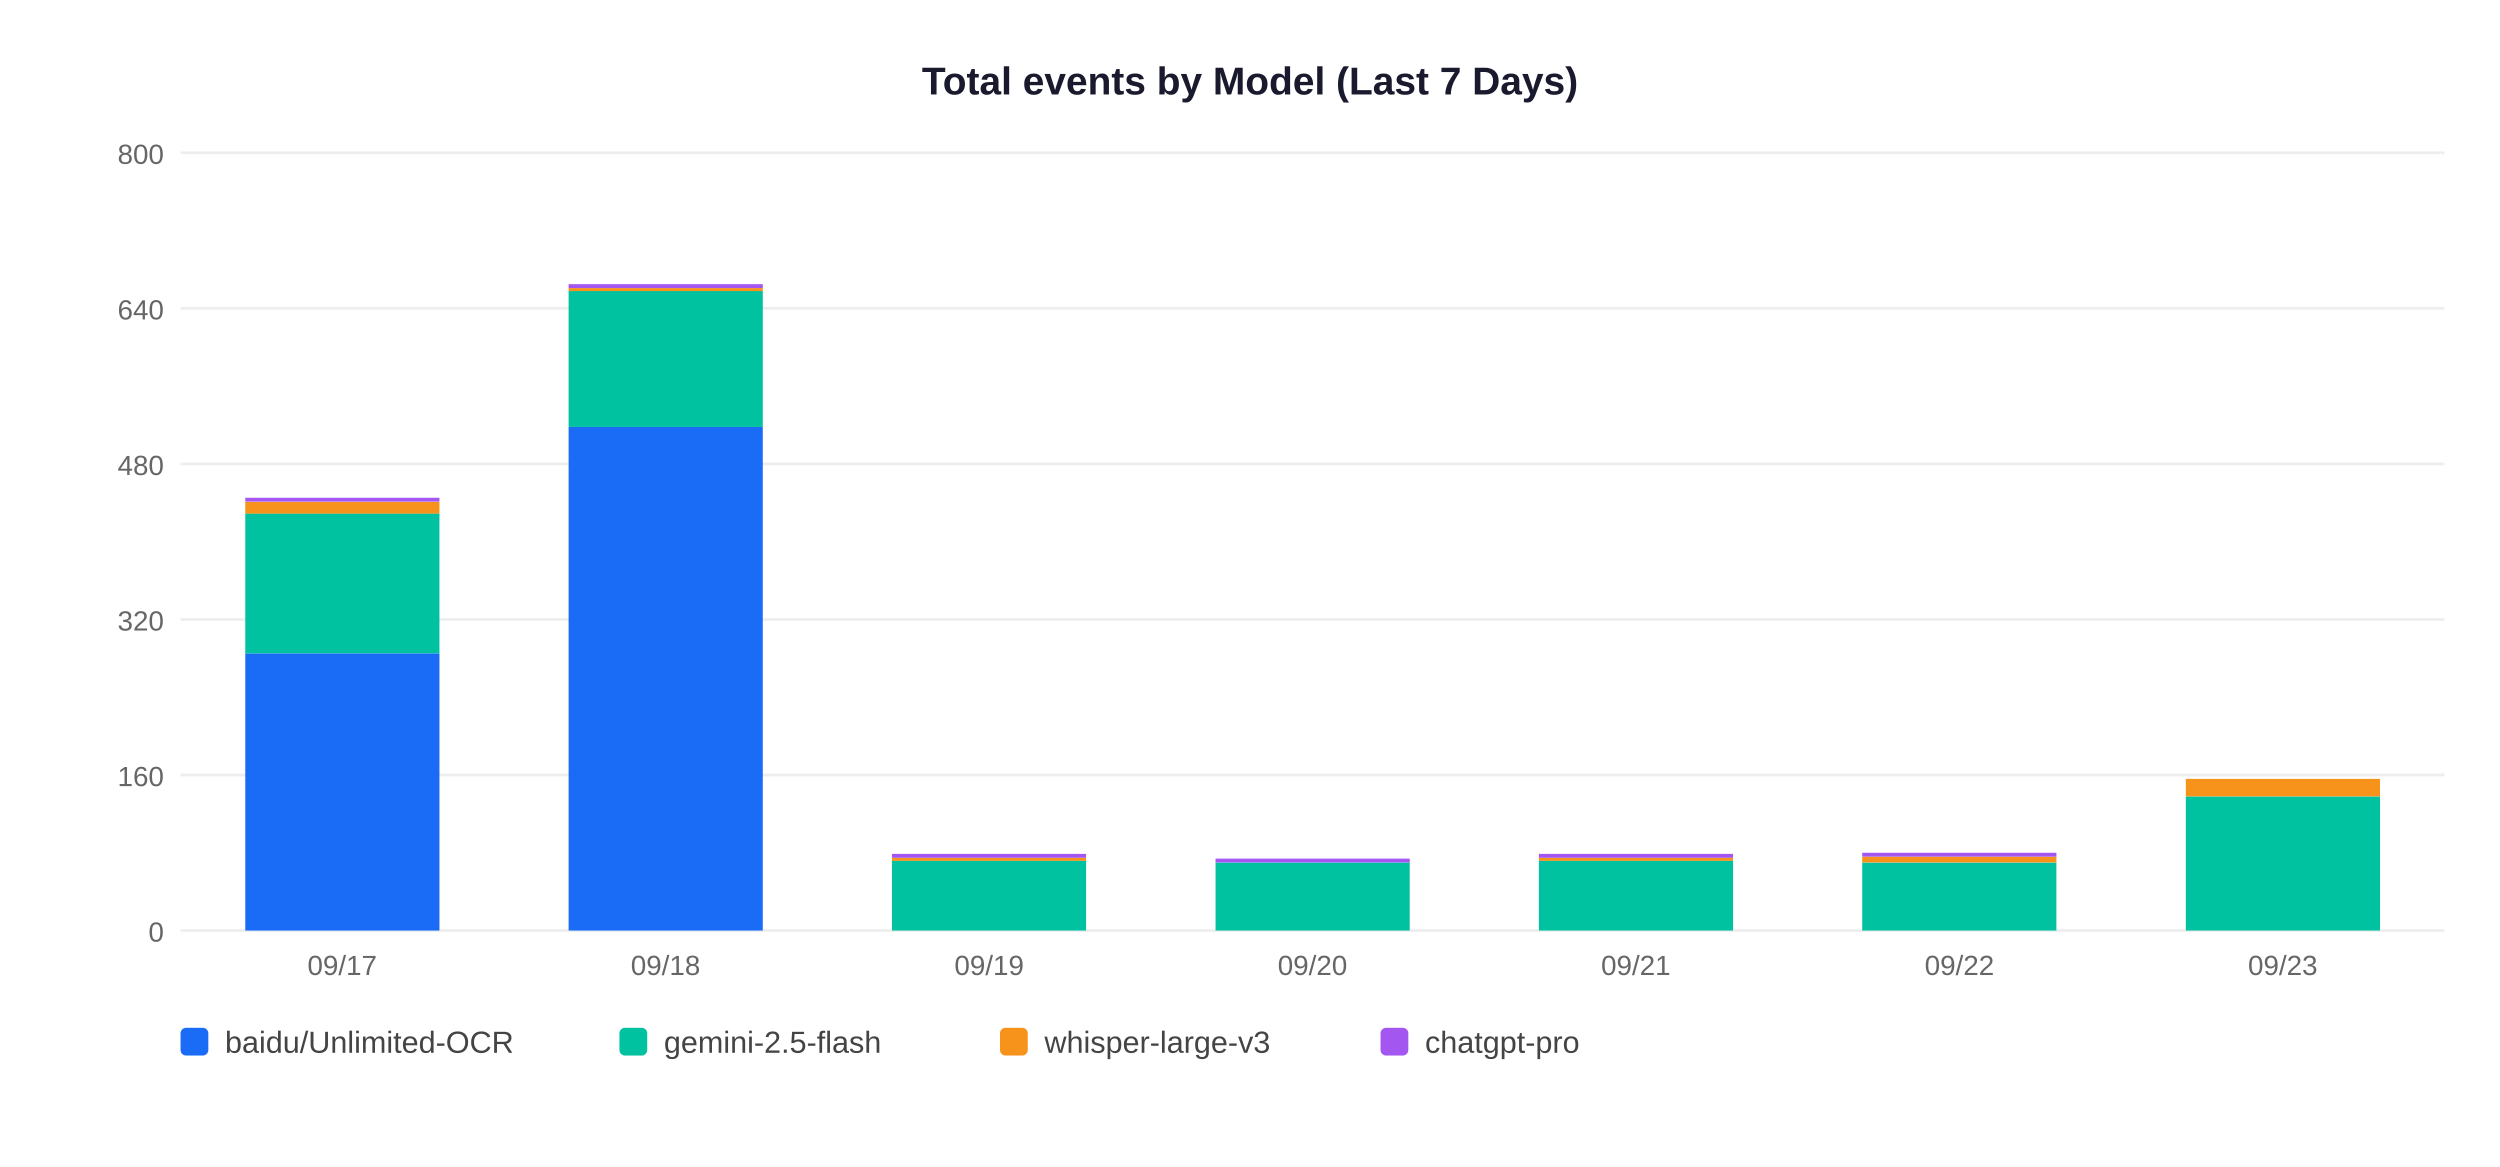
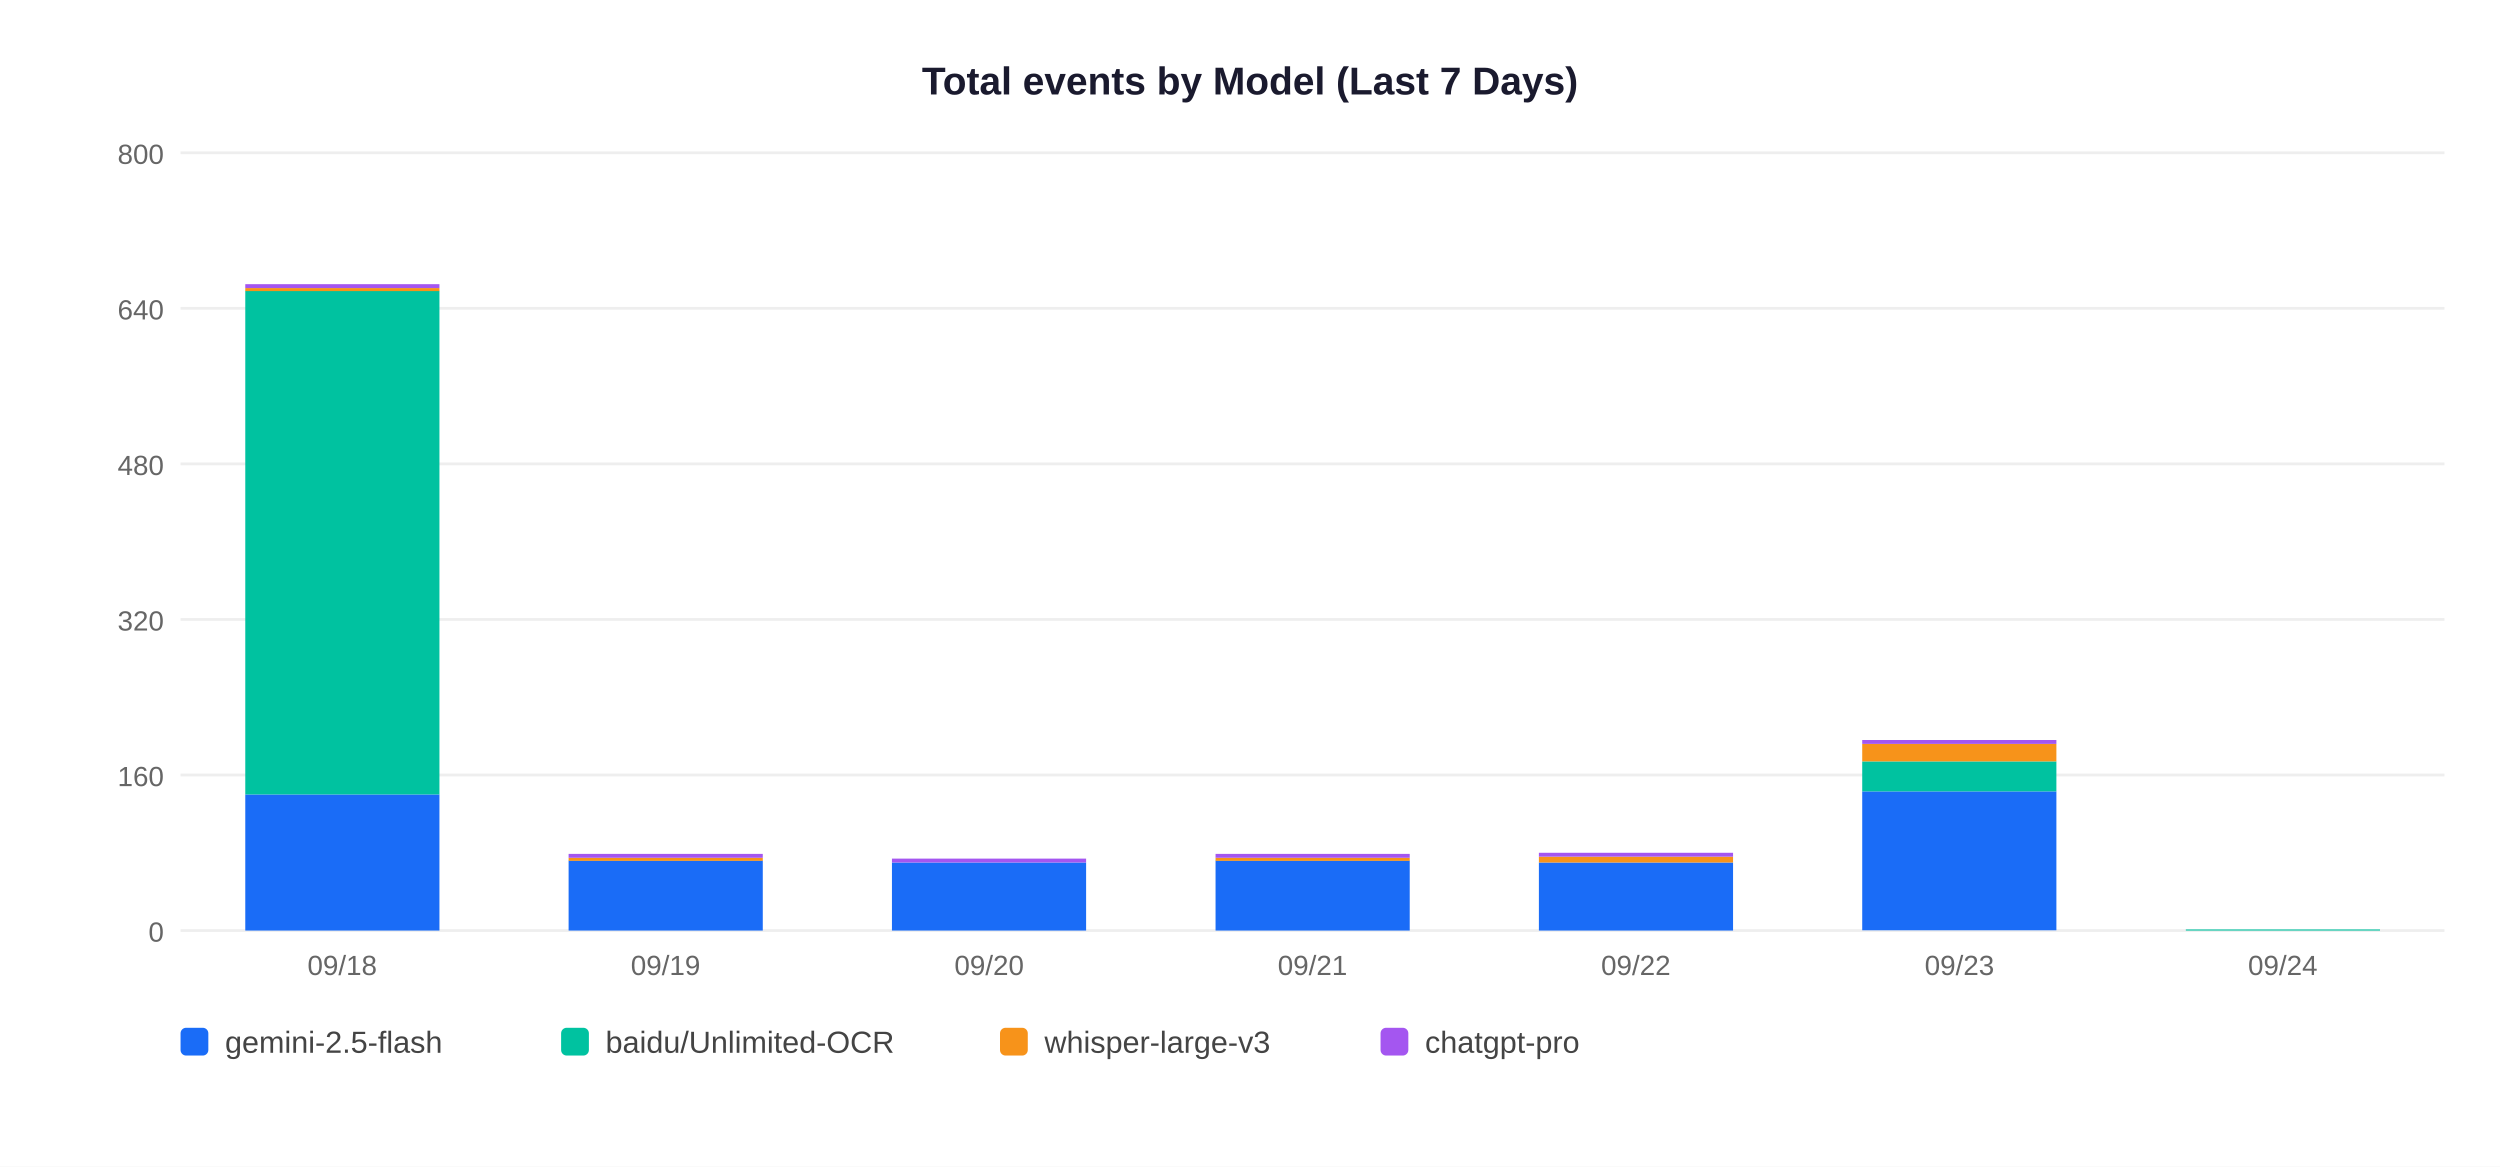
<svg xmlns="http://www.w3.org/2000/svg" width="900" height="420">
  <rect width="900" height="420" fill="white" />
  <text x="450" y="34" text-anchor="middle" font-size="14" font-weight="bold" font-family="Arial,sans-serif" fill="#1a1a2e">Total events by Model (Last 7 Days)</text>
  <line x1="65" y1="335" x2="880" y2="335" stroke="#EEEEEE" stroke-width="1" />
  <text x="59" y="339" text-anchor="end" font-size="10" font-family="Arial,sans-serif" fill="#666">0</text>
  <line x1="65" y1="279" x2="880" y2="279" stroke="#EEEEEE" stroke-width="1" />
  <text x="59" y="283" text-anchor="end" font-size="10" font-family="Arial,sans-serif" fill="#666">160</text>
  <line x1="65" y1="223" x2="880" y2="223" stroke="#EEEEEE" stroke-width="1" />
  <text x="59" y="227" text-anchor="end" font-size="10" font-family="Arial,sans-serif" fill="#666">320</text>
  <line x1="65" y1="167" x2="880" y2="167" stroke="#EEEEEE" stroke-width="1" />
  <text x="59" y="171" text-anchor="end" font-size="10" font-family="Arial,sans-serif" fill="#666">480</text>
  <line x1="65" y1="111" x2="880" y2="111" stroke="#EEEEEE" stroke-width="1" />
  <text x="59" y="115" text-anchor="end" font-size="10" font-family="Arial,sans-serif" fill="#666">640</text>
  <line x1="65" y1="55" x2="880" y2="55" stroke="#EEEEEE" stroke-width="1" />
  <text x="59" y="59" text-anchor="end" font-size="10" font-family="Arial,sans-serif" fill="#666">800</text>
-   <rect x="88.3" y="235.2" width="69.9" height="99.8" fill="#1A6CF7" />
-   <rect x="88.3" y="184.8" width="69.9" height="50.4" fill="#00C2A0" />
-   <rect x="88.3" y="180.7" width="69.9" height="4.2" fill="#F7931A" />
-   <rect x="88.3" y="179.2" width="69.9" height="1.4" fill="#A456F0" />
-   <text x="123.2" y="351" text-anchor="middle" font-size="10" font-family="Arial,sans-serif" fill="#666">09/17</text>
-   <rect x="204.7" y="153.7" width="69.9" height="181.3" fill="#1A6CF7" />
-   <rect x="204.7" y="104.7" width="69.9" height="49.0" fill="#00C2A0" />
-   <rect x="204.7" y="103.7" width="69.9" height="1.1" fill="#F7931A" />
-   <rect x="204.7" y="102.3" width="69.9" height="1.4" fill="#A456F0" />
-   <text x="239.6" y="351" text-anchor="middle" font-size="10" font-family="Arial,sans-serif" fill="#666">09/18</text>
-   <rect x="321.1" y="309.8" width="69.9" height="25.2" fill="#00C2A0" />
-   <rect x="321.1" y="308.8" width="69.9" height="1.1" fill="#F7931A" />
-   <rect x="321.1" y="307.4" width="69.9" height="1.4" fill="#A456F0" />
-   <text x="356.1" y="351" text-anchor="middle" font-size="10" font-family="Arial,sans-serif" fill="#666">09/19</text>
-   <rect x="437.6" y="310.5" width="69.9" height="24.5" fill="#00C2A0" />
-   <rect x="437.6" y="309.1" width="69.9" height="1.4" fill="#A456F0" />
-   <text x="472.5" y="351" text-anchor="middle" font-size="10" font-family="Arial,sans-serif" fill="#666">09/20</text>
-   <rect x="554.0" y="309.8" width="69.9" height="25.2" fill="#00C2A0" />
-   <rect x="554.0" y="308.8" width="69.9" height="1.1" fill="#F7931A" />
-   <rect x="554.0" y="307.4" width="69.9" height="1.4" fill="#A456F0" />
-   <text x="588.9" y="351" text-anchor="middle" font-size="10" font-family="Arial,sans-serif" fill="#666">09/21</text>
-   <rect x="670.4" y="310.5" width="69.9" height="24.5" fill="#00C2A0" />
-   <rect x="670.4" y="308.4" width="69.9" height="2.1" fill="#F7931A" />
-   <rect x="670.4" y="307.0" width="69.9" height="1.4" fill="#A456F0" />
-   <text x="705.4" y="351" text-anchor="middle" font-size="10" font-family="Arial,sans-serif" fill="#666">09/22</text>
-   <rect x="786.9" y="286.7" width="69.9" height="48.3" fill="#00C2A0" />
-   <rect x="786.9" y="280.4" width="69.9" height="6.3" fill="#F7931A" />
-   <text x="821.8" y="351" text-anchor="middle" font-size="10" font-family="Arial,sans-serif" fill="#666">09/23</text>
+   <rect x="88.3" y="286.0" width="69.9" height="49.0" fill="#1A6CF7" />
+   <rect x="88.3" y="104.7" width="69.9" height="181.3" fill="#00C2A0" />
+   <rect x="88.3" y="103.7" width="69.9" height="1.1" fill="#F7931A" />
+   <rect x="88.3" y="102.3" width="69.9" height="1.4" fill="#A456F0" />
+   <text x="123.2" y="351" text-anchor="middle" font-size="10" font-family="Arial,sans-serif" fill="#666">09/18</text>
+   <rect x="204.7" y="309.8" width="69.9" height="25.2" fill="#1A6CF7" />
+   <rect x="204.7" y="308.8" width="69.9" height="1.1" fill="#F7931A" />
+   <rect x="204.7" y="307.4" width="69.9" height="1.4" fill="#A456F0" />
+   <text x="239.6" y="351" text-anchor="middle" font-size="10" font-family="Arial,sans-serif" fill="#666">09/19</text>
+   <rect x="321.1" y="310.5" width="69.9" height="24.5" fill="#1A6CF7" />
+   <rect x="321.1" y="309.1" width="69.9" height="1.4" fill="#A456F0" />
+   <text x="356.1" y="351" text-anchor="middle" font-size="10" font-family="Arial,sans-serif" fill="#666">09/20</text>
+   <rect x="437.6" y="309.8" width="69.9" height="25.2" fill="#1A6CF7" />
+   <rect x="437.6" y="308.8" width="69.9" height="1.1" fill="#F7931A" />
+   <rect x="437.6" y="307.4" width="69.9" height="1.4" fill="#A456F0" />
+   <text x="472.5" y="351" text-anchor="middle" font-size="10" font-family="Arial,sans-serif" fill="#666">09/21</text>
+   <rect x="554.0" y="310.5" width="69.9" height="24.5" fill="#1A6CF7" />
+   <rect x="554.0" y="308.4" width="69.9" height="2.1" fill="#F7931A" />
+   <rect x="554.0" y="307.0" width="69.9" height="1.4" fill="#A456F0" />
+   <text x="588.9" y="351" text-anchor="middle" font-size="10" font-family="Arial,sans-serif" fill="#666">09/22</text>
+   <rect x="670.4" y="284.9" width="69.9" height="50.0" fill="#1A6CF7" />
+   <rect x="670.4" y="274.1" width="69.9" height="10.8" fill="#00C2A0" />
+   <rect x="670.4" y="267.8" width="69.9" height="6.3" fill="#F7931A" />
+   <rect x="670.4" y="266.4" width="69.9" height="1.4" fill="#A456F0" />
+   <text x="705.4" y="351" text-anchor="middle" font-size="10" font-family="Arial,sans-serif" fill="#666">09/23</text>
+   <rect x="786.9" y="334.6" width="69.9" height="0.4" fill="#00C2A0" />
+   <text x="821.8" y="351" text-anchor="middle" font-size="10" font-family="Arial,sans-serif" fill="#666">09/24</text>
  <rect x="65" y="370" width="10" height="10" rx="2" fill="#1A6CF7" />
-   <text x="81" y="379" font-size="11" font-family="Arial,sans-serif" fill="#444">baidu/Unlimited-OCR</text>
-   <rect x="223" y="370" width="10" height="10" rx="2" fill="#00C2A0" />
-   <text x="239" y="379" font-size="11" font-family="Arial,sans-serif" fill="#444">gemini-2.5-flash</text>
+   <text x="81" y="379" font-size="11" font-family="Arial,sans-serif" fill="#444">gemini-2.5-flash</text>
+   <rect x="202" y="370" width="10" height="10" rx="2" fill="#00C2A0" />
+   <text x="218" y="379" font-size="11" font-family="Arial,sans-serif" fill="#444">baidu/Unlimited-OCR</text>
  <rect x="360" y="370" width="10" height="10" rx="2" fill="#F7931A" />
  <text x="376" y="379" font-size="11" font-family="Arial,sans-serif" fill="#444">whisper-large-v3</text>
  <rect x="497" y="370" width="10" height="10" rx="2" fill="#A456F0" />
  <text x="513" y="379" font-size="11" font-family="Arial,sans-serif" fill="#444">chatgpt-pro</text>
</svg>
